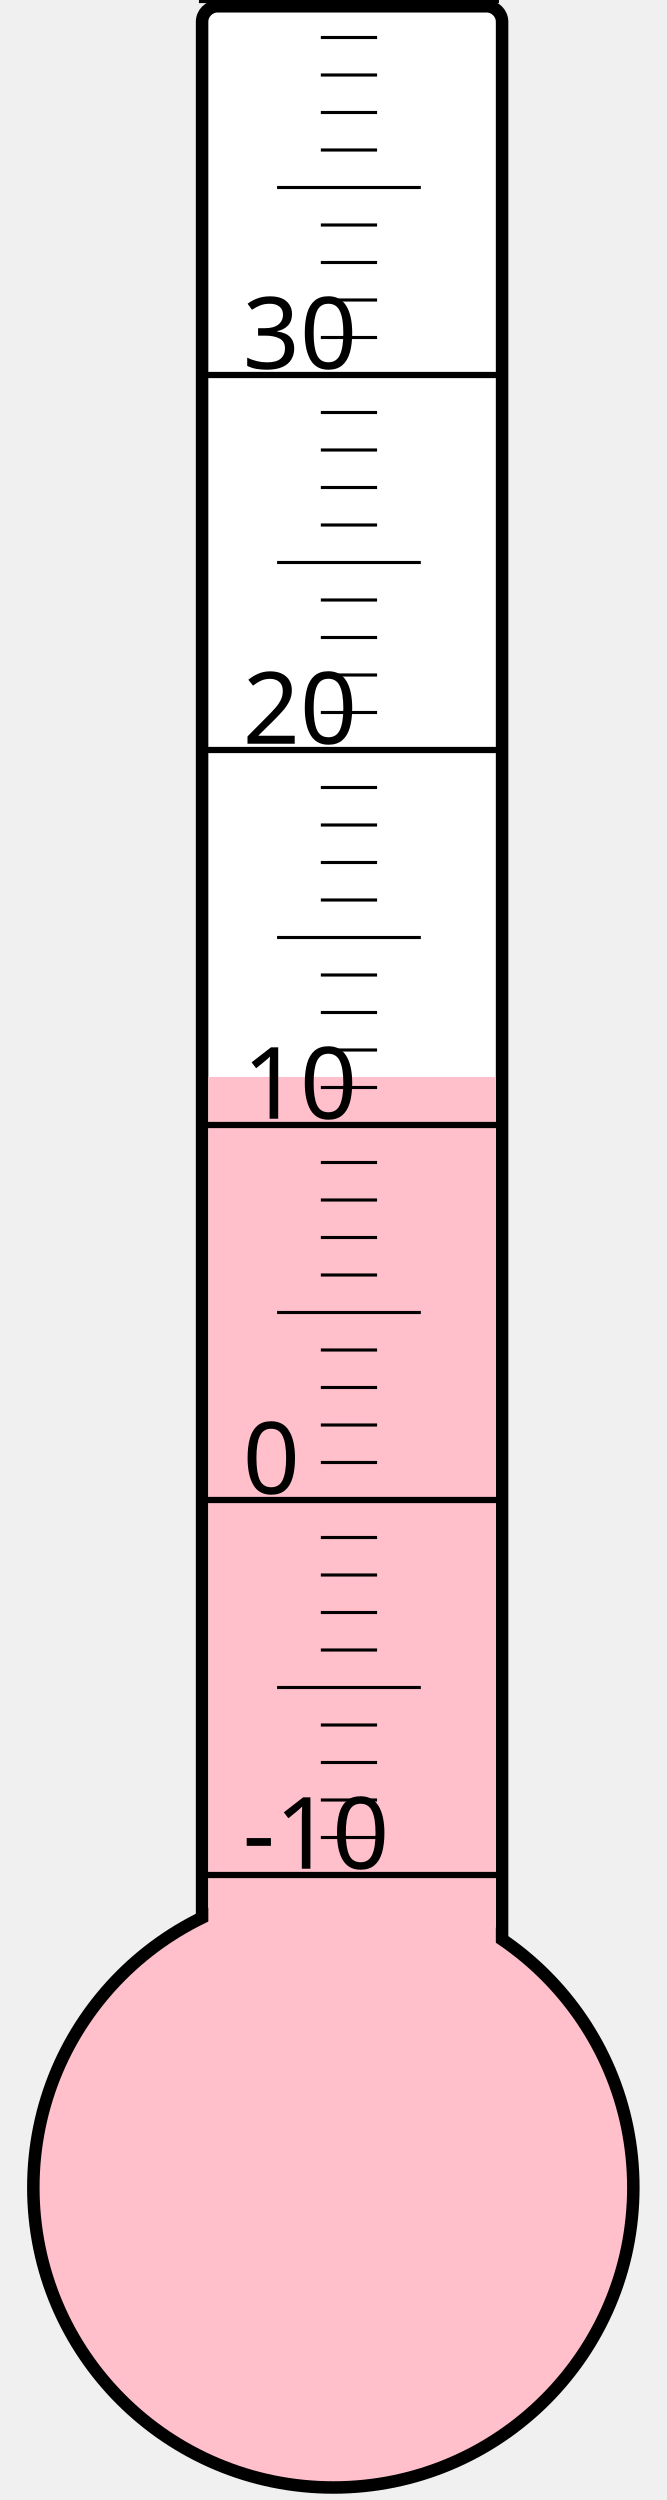
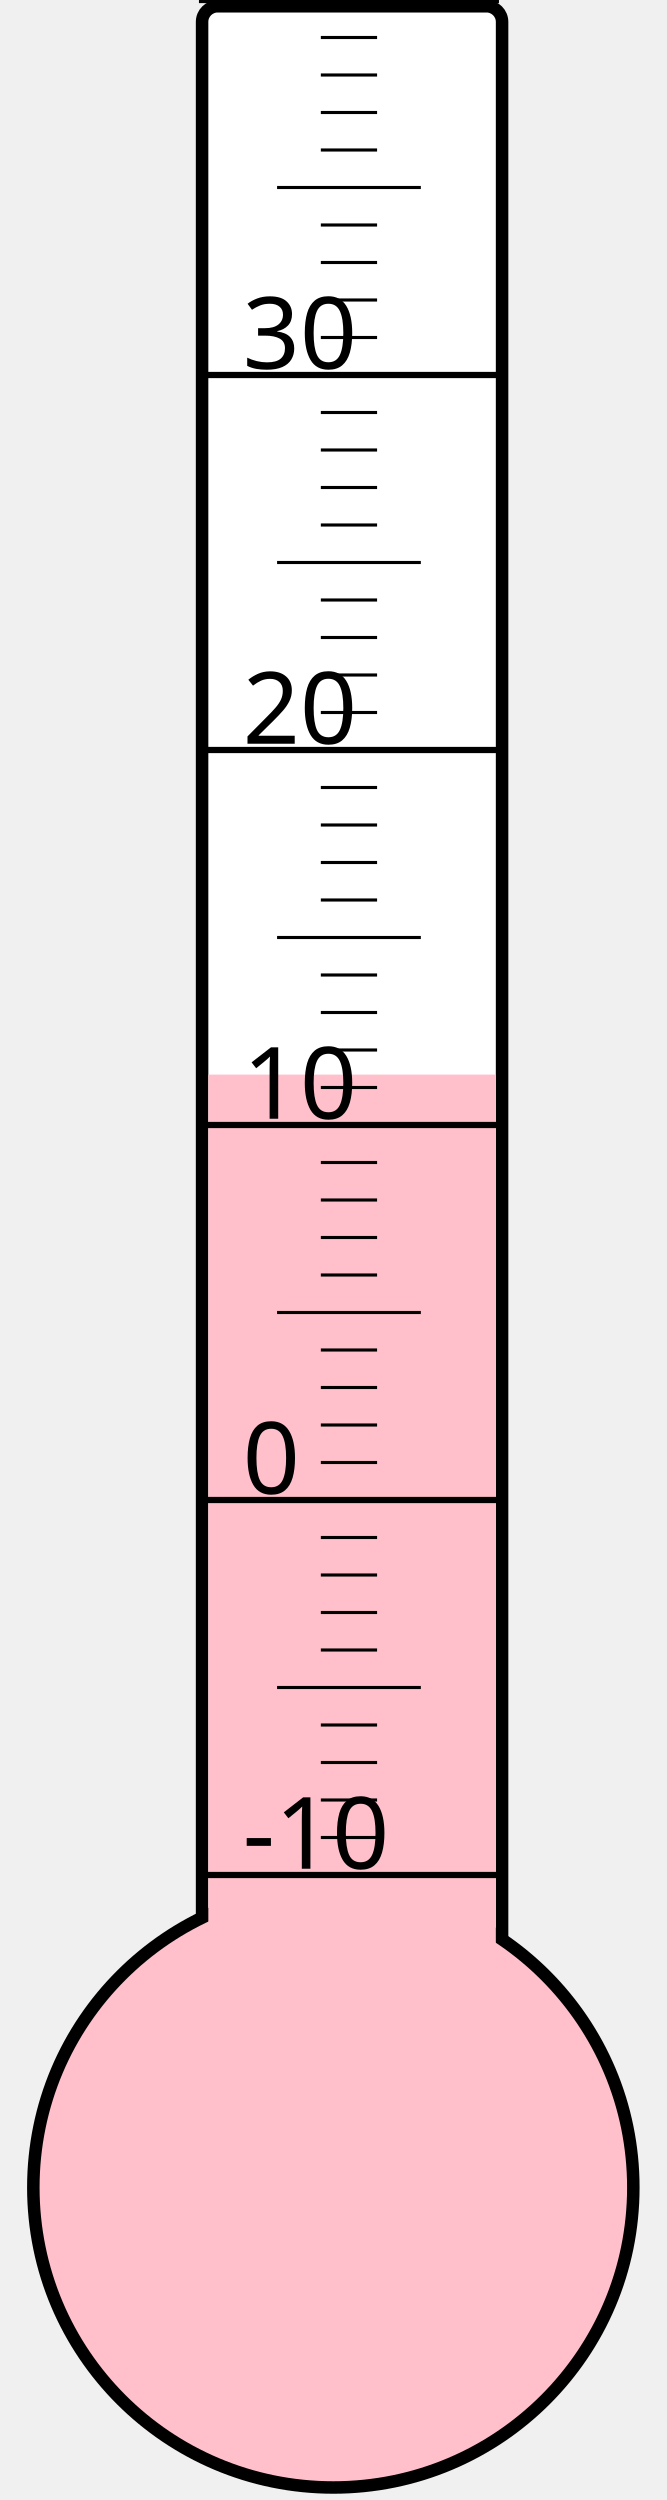
<svg xmlns="http://www.w3.org/2000/svg" width="40px" height="150px" viewBox="0 0 200 800">
  <rect width="200" height="800" x="0" y="0" style="fill: #ffffeb; fill-opacity: 0;" />
  <rect width="96" height="680" x="58" y="2" rx="5" ry="5" style="fill: white; fill-opacity: 1; stroke: black; stroke-width: 4;" />
  <circle cx="100" cy="700" r="96" style="fill: pink; stroke: black; stroke-width: 4;" />
-   <rect width="92" height="355.375" x="60" y="344.625" style="fill: pink; fill-opacity: 1; stroke-width: 0;" />
+   <rect width="92" height="356.125" x="60" y="343.875" style="fill: pink; fill-opacity: 1; stroke-width: 0;" />
  <text x="71" y="598" style="font-family: sans-serif; font-size: 24pt;">-10</text>
  <text x="71" y="478" style="font-family: sans-serif; font-size: 24pt;">0</text>
  <text x="71" y="358" style="font-family: sans-serif; font-size: 24pt;">10</text>
  <text x="71" y="238" style="font-family: sans-serif; font-size: 24pt;">20</text>
  <text x="71" y="118" style="font-family: sans-serif; font-size: 24pt;">30</text>
  <g style="stroke: black;">
    <line x1="57" y1="600" x2="153" y2="600" style="stroke-width: 2;" />
    <line x1="96" y1="588" x2="114" y2="588" style="stroke-width: 1;" />
    <line x1="96" y1="576" x2="114" y2="576" style="stroke-width: 1;" />
    <line x1="96" y1="564" x2="114" y2="564" style="stroke-width: 1;" />
    <line x1="96" y1="552" x2="114" y2="552" style="stroke-width: 1;" />
    <line x1="82" y1="540" x2="128" y2="540" style="stroke-width: 1;" />
    <line x1="96" y1="528" x2="114" y2="528" style="stroke-width: 1;" />
    <line x1="96" y1="516" x2="114" y2="516" style="stroke-width: 1;" />
    <line x1="96" y1="504" x2="114" y2="504" style="stroke-width: 1;" />
    <line x1="96" y1="492" x2="114" y2="492" style="stroke-width: 1;" />
    <line x1="57" y1="480" x2="153" y2="480" style="stroke-width: 2;" />
    <line x1="96" y1="468" x2="114" y2="468" style="stroke-width: 1;" />
    <line x1="96" y1="456" x2="114" y2="456" style="stroke-width: 1;" />
    <line x1="96" y1="444" x2="114" y2="444" style="stroke-width: 1;" />
    <line x1="96" y1="432" x2="114" y2="432" style="stroke-width: 1;" />
    <line x1="82" y1="420" x2="128" y2="420" style="stroke-width: 1;" />
    <line x1="96" y1="408" x2="114" y2="408" style="stroke-width: 1;" />
    <line x1="96" y1="396" x2="114" y2="396" style="stroke-width: 1;" />
    <line x1="96" y1="384" x2="114" y2="384" style="stroke-width: 1;" />
    <line x1="96" y1="372" x2="114" y2="372" style="stroke-width: 1;" />
    <line x1="57" y1="360" x2="153" y2="360" style="stroke-width: 2;" />
    <line x1="96" y1="348" x2="114" y2="348" style="stroke-width: 1;" />
    <line x1="96" y1="336" x2="114" y2="336" style="stroke-width: 1;" />
    <line x1="96" y1="324" x2="114" y2="324" style="stroke-width: 1;" />
    <line x1="96" y1="312" x2="114" y2="312" style="stroke-width: 1;" />
    <line x1="82" y1="300" x2="128" y2="300" style="stroke-width: 1;" />
    <line x1="96" y1="288" x2="114" y2="288" style="stroke-width: 1;" />
    <line x1="96" y1="276" x2="114" y2="276" style="stroke-width: 1;" />
    <line x1="96" y1="264" x2="114" y2="264" style="stroke-width: 1;" />
    <line x1="96" y1="252" x2="114" y2="252" style="stroke-width: 1;" />
    <line x1="57" y1="240" x2="153" y2="240" style="stroke-width: 2;" />
    <line x1="96" y1="228" x2="114" y2="228" style="stroke-width: 1;" />
    <line x1="96" y1="216" x2="114" y2="216" style="stroke-width: 1;" />
    <line x1="96" y1="204" x2="114" y2="204" style="stroke-width: 1;" />
    <line x1="96" y1="192" x2="114" y2="192" style="stroke-width: 1;" />
    <line x1="82" y1="180" x2="128" y2="180" style="stroke-width: 1;" />
    <line x1="96" y1="168" x2="114" y2="168" style="stroke-width: 1;" />
    <line x1="96" y1="156" x2="114" y2="156" style="stroke-width: 1;" />
    <line x1="96" y1="144" x2="114" y2="144" style="stroke-width: 1;" />
    <line x1="96" y1="132" x2="114" y2="132" style="stroke-width: 1;" />
    <line x1="57" y1="120" x2="153" y2="120" style="stroke-width: 2;" />
    <line x1="96" y1="108" x2="114" y2="108" style="stroke-width: 1;" />
    <line x1="96" y1="96" x2="114" y2="96" style="stroke-width: 1;" />
    <line x1="96" y1="84" x2="114" y2="84" style="stroke-width: 1;" />
    <line x1="96" y1="72" x2="114" y2="72" style="stroke-width: 1;" />
    <line x1="82" y1="60" x2="128" y2="60" style="stroke-width: 1;" />
    <line x1="96" y1="48" x2="114" y2="48" style="stroke-width: 1;" />
    <line x1="96" y1="36" x2="114" y2="36" style="stroke-width: 1;" />
    <line x1="96" y1="24" x2="114" y2="24" style="stroke-width: 1;" />
    <line x1="96" y1="12" x2="114" y2="12" style="stroke-width: 1;" />
    <line x1="57" y1="0" x2="153" y2="0" style="stroke-width: 2;" />
  </g>
</svg>
